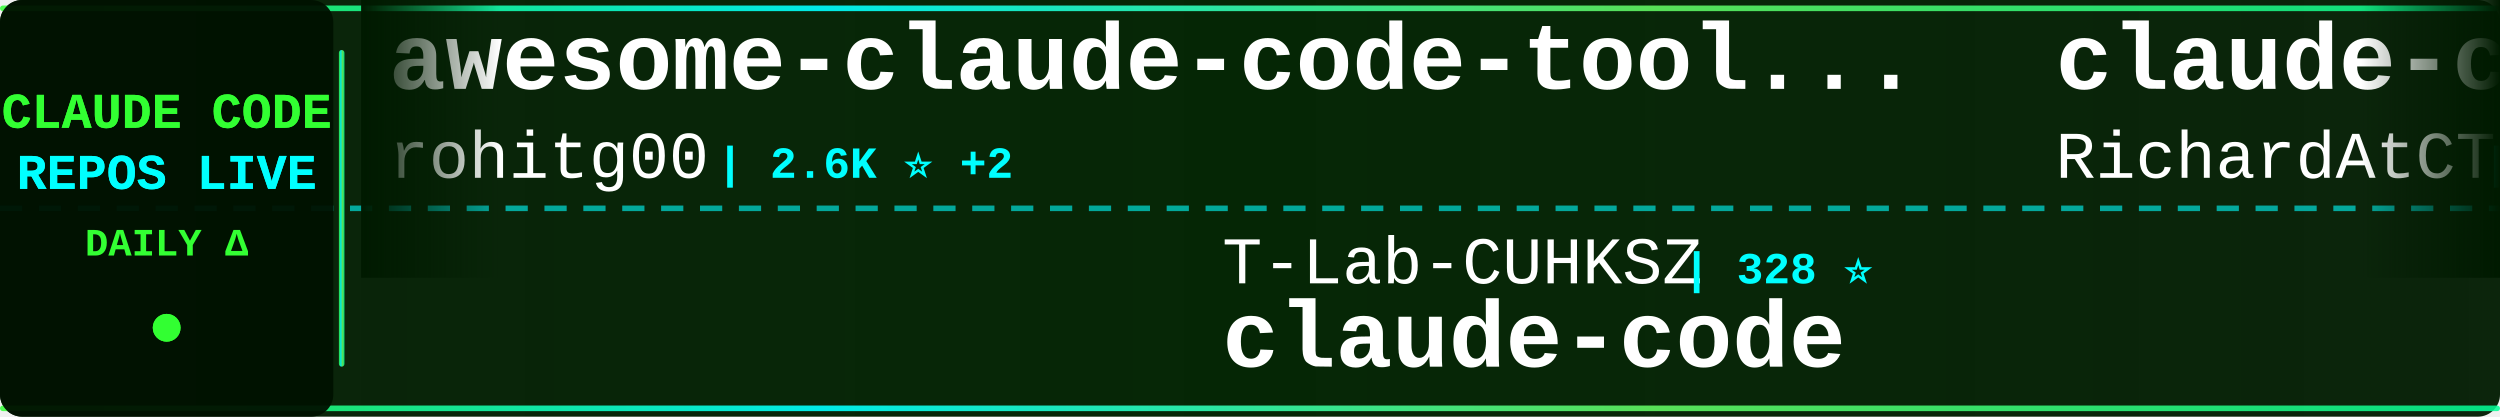
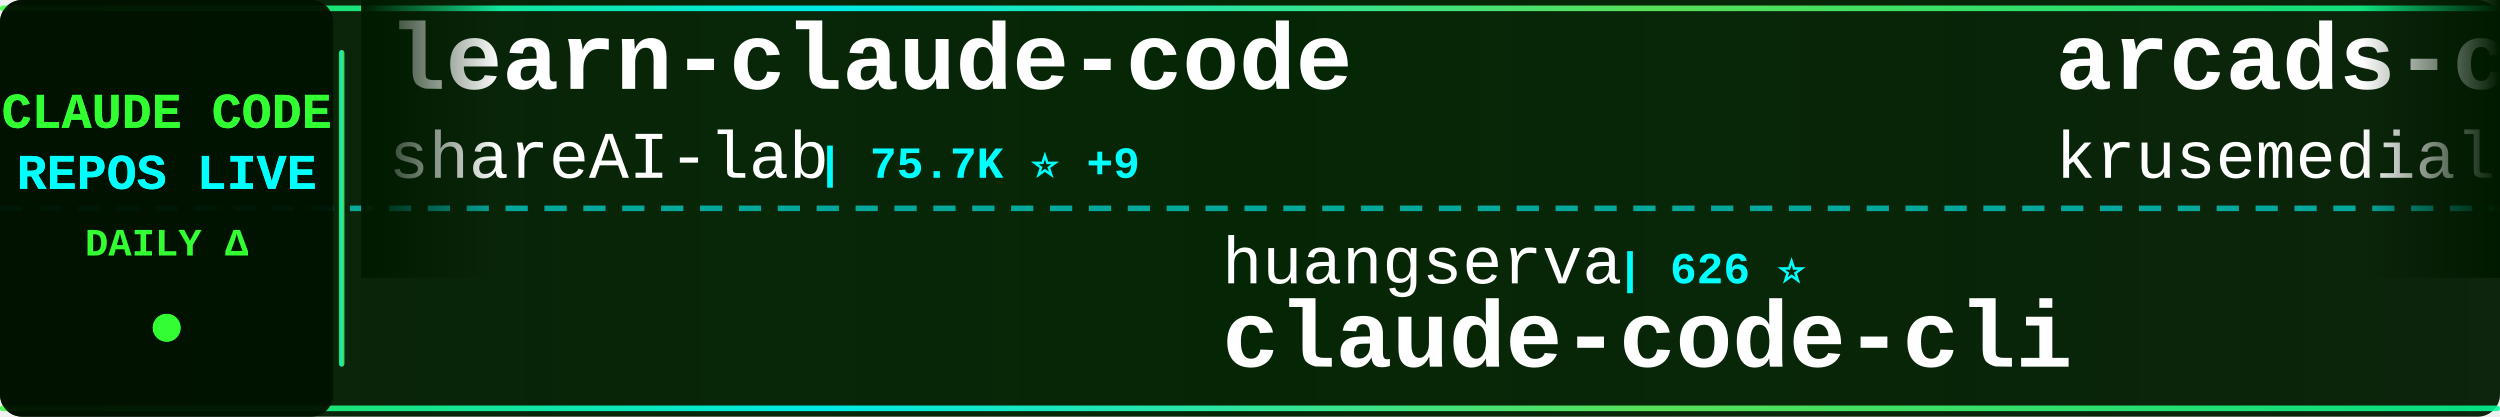
<svg xmlns="http://www.w3.org/2000/svg" width="900" height="150">
  <defs>
    <linearGradient id="tickerBg" x1="0%" y1="0%" x2="100%" y2="0%">
      <stop offset="0%" style="stop-color:#001a00;stop-opacity:0.95" />
      <stop offset="50%" style="stop-color:#002200;stop-opacity:0.98" />
      <stop offset="100%" style="stop-color:#001a00;stop-opacity:0.95" />
    </linearGradient>
    <linearGradient id="borderGrad" x1="0%" y1="0%" x2="100%" y2="0%">
      <stop offset="0%" style="stop-color:#33ff33;stop-opacity:0.85">
        <animate attributeName="stop-opacity" values="0.85;1;0.85" dur="2s" repeatCount="indefinite" />
      </stop>
      <stop offset="33%" style="stop-color:#00ffff;stop-opacity:0.9">
        <animate attributeName="stop-opacity" values="0.9;1;0.9" dur="2.2s" repeatCount="indefinite" />
      </stop>
      <stop offset="66%" style="stop-color:#66ff66;stop-opacity:0.85">
        <animate attributeName="stop-opacity" values="0.85;1;0.85" dur="1.8s" repeatCount="indefinite" />
      </stop>
      <stop offset="100%" style="stop-color:#00ff99;stop-opacity:0.85">
        <animate attributeName="stop-opacity" values="0.85;1;0.85" dur="2s" repeatCount="indefinite" />
      </stop>
    </linearGradient>
    <filter id="textGlow">
      <feGaussianBlur stdDeviation="0.1" result="coloredBlur" />
      <feMerge>
        <feMergeNode in="coloredBlur" />
        <feMergeNode in="SourceGraphic" />
      </feMerge>
    </filter>
    <filter id="metricGlow">
      <feGaussianBlur stdDeviation="0.2" result="coloredBlur" />
      <feMerge>
        <feMergeNode in="coloredBlur" />
        <feMergeNode in="SourceGraphic" />
      </feMerge>
    </filter>
    <linearGradient id="leftFade" x1="0%" y1="0%" x2="100%" y2="0%">
      <stop offset="0%" style="stop-color:#001a00;stop-opacity:1" />
      <stop offset="100%" style="stop-color:#001a00;stop-opacity:0" />
    </linearGradient>
    <linearGradient id="rightFade" x1="0%" y1="0%" x2="100%" y2="0%">
      <stop offset="0%" style="stop-color:#001a00;stop-opacity:0" />
      <stop offset="100%" style="stop-color:#001a00;stop-opacity:1" />
    </linearGradient>
  </defs>
  <rect width="900" height="150" fill="url(#tickerBg)" rx="8" />
  <rect x="0" y="2" width="900" height="2" fill="url(#borderGrad)" rx="1" />
  <rect x="0" y="146" width="900" height="2" fill="url(#borderGrad)" rx="1" />
  <line x1="0" y1="75" x2="900" y2="75" stroke="#00ffff" stroke-width="2" stroke-dasharray="8 6" opacity="0.6" />
  <rect x="0" y="0" width="120" height="150" fill="#001100" opacity="0.95" rx="8" />
  <text x="60" y="46" font-family="'Courier New', monospace" font-size="18" font-weight="bold" fill="#33ff33" text-anchor="middle" filter="url(#textGlow)">
    CLAUDE CODE
  </text>
  <text x="60" y="68" font-family="'Courier New', monospace" font-size="18" font-weight="bold" fill="#00ffff" text-anchor="middle" filter="url(#textGlow)">
    REPOS LIVE
  </text>
  <text x="60" y="92" font-family="'Courier New', monospace" font-size="14" font-weight="bold" fill="#33ff33" text-anchor="middle">
    DAILY Δ
  </text>
  <circle cx="60" cy="118" r="5" fill="#33ff33" filter="url(#metricGlow)">
    <animate attributeName="r" values="4;6;4" dur="1.5s" repeatCount="indefinite" />
    <animate attributeName="opacity" values="0.6;1;0.6" dur="1.5s" repeatCount="indefinite" />
  </circle>
  <rect x="122" y="18" width="2" height="114" fill="url(#borderGrad)" rx="1" />
  <clipPath id="tickerClip">
    <rect x="130" y="0" width="770" height="150" />
  </clipPath>
  <g clip-path="url(#tickerClip)">
    <g id="tickerItems">
      <animateTransform attributeName="transform" attributeType="XML" type="translate" from="0 0" to="-3000 0" dur="54s" repeatCount="indefinite" />
      <g transform="translate(0, 0)">
-         <text x="140" y="32" font-family="'Courier New', monospace" font-size="34" font-weight="bold" fill="#ffffff">awesome-claude-code-tool...</text>
-         <text x="140" y="64" font-family="'Courier New', monospace" font-size="24" font-weight="normal" fill="#ffffff" opacity="1.0">rohitg00</text>
-         <text x="258" y="64" font-family="'Courier New', monospace" font-size="16" font-weight="bold" fill="#00ffff"> | 2.6K ⭐ +2</text>
+         <text x="140" y="32" font-family="'Courier New', monospace" font-size="34" font-weight="bold" fill="#ffffff">learn-claude-code</text>
+         <text x="140" y="64" font-family="'Courier New', monospace" font-size="24" font-weight="normal" fill="#ffffff" opacity="1.0">shareAI-lab</text>
+         <text x="294" y="64" font-family="'Courier New', monospace" font-size="16" font-weight="bold" fill="#00ffff"> | 75.7K ⭐ +9</text>
      </g>
      <g transform="translate(300, 0)">
-         <text x="140" y="102" font-family="'Courier New', monospace" font-size="24" font-weight="normal" fill="#ffffff" opacity="1.0">T-Lab-CUHKSZ</text>
-         <text x="306" y="102" font-family="'Courier New', monospace" font-size="16" font-weight="bold" fill="#00ffff"> | 328 ⭐</text>
-         <text x="140" y="132" font-family="'Courier New', monospace" font-size="34" font-weight="bold" fill="#ffffff">claude-code</text>
+         <text x="140" y="102" font-family="'Courier New', monospace" font-size="24" font-weight="normal" fill="#ffffff" opacity="1.0">huangserva</text>
+         <text x="282" y="102" font-family="'Courier New', monospace" font-size="16" font-weight="bold" fill="#00ffff"> | 626 ⭐</text>
+         <text x="140" y="132" font-family="'Courier New', monospace" font-size="34" font-weight="bold" fill="#ffffff">claude-code-cli</text>
      </g>
      <g transform="translate(600, 0)">
-         <text x="140" y="32" font-family="'Courier New', monospace" font-size="34" font-weight="bold" fill="#ffffff">claude-code-telegram</text>
-         <text x="140" y="64" font-family="'Courier New', monospace" font-size="24" font-weight="normal" fill="#ffffff" opacity="1.0">RichardAtCT</text>
-         <text x="294" y="64" font-family="'Courier New', monospace" font-size="16" font-weight="bold" fill="#00ffff"> | 2.8K ⭐</text>
+         <text x="140" y="32" font-family="'Courier New', monospace" font-size="34" font-weight="bold" fill="#ffffff">arcads-claude-code</text>
+         <text x="140" y="64" font-family="'Courier New', monospace" font-size="24" font-weight="normal" fill="#ffffff" opacity="1.0">krusemediallc</text>
+         <text x="318" y="64" font-family="'Courier New', monospace" font-size="16" font-weight="bold" fill="#00ffff"> | 1.4K ⭐</text>
      </g>
      <g transform="translate(900, 0)">
-         <text x="140" y="102" font-family="'Courier New', monospace" font-size="24" font-weight="normal" fill="#ffffff" opacity="1.0">Chachamaru127</text>
-         <text x="318" y="102" font-family="'Courier New', monospace" font-size="16" font-weight="bold" fill="#00ffff"> | 3.1K ⭐</text>
-         <text x="140" y="132" font-family="'Courier New', monospace" font-size="34" font-weight="bold" fill="#ffffff">claude-code-harness</text>
+         <text x="140" y="102" font-family="'Courier New', monospace" font-size="24" font-weight="normal" fill="#ffffff" opacity="1.0">liuup</text>
+         <text x="222" y="102" font-family="'Courier New', monospace" font-size="16" font-weight="bold" fill="#00ffff"> | 3.9K ⭐</text>
+         <text x="140" y="132" font-family="'Courier New', monospace" font-size="34" font-weight="bold" fill="#ffffff">claude-code-analysis</text>
      </g>
      <g transform="translate(1200, 0)">
-         <text x="140" y="32" font-family="'Courier New', monospace" font-size="34" font-weight="bold" fill="#ffffff">claude-code</text>
-         <text x="140" y="64" font-family="'Courier New', monospace" font-size="24" font-weight="normal" fill="#ffffff" opacity="1.0">isboyjc</text>
-         <text x="246" y="64" font-family="'Courier New', monospace" font-size="16" font-weight="bold" fill="#00ffff"> | 162 ⭐</text>
+         <text x="140" y="32" font-family="'Courier New', monospace" font-size="34" font-weight="bold" fill="#ffffff">claude-code-router</text>
+         <text x="140" y="64" font-family="'Courier New', monospace" font-size="24" font-weight="normal" fill="#ffffff" opacity="1.0">musistudio</text>
+         <text x="282" y="64" font-family="'Courier New', monospace" font-size="16" font-weight="bold" fill="#00ffff"> | 37.0K ⭐ +2</text>
      </g>
      <g transform="translate(1500, 0)">
-         <text x="140" y="102" font-family="'Courier New', monospace" font-size="24" font-weight="normal" fill="#ffffff" opacity="1.0">fazxes</text>
-         <text x="234" y="102" font-family="'Courier New', monospace" font-size="16" font-weight="bold" fill="#00ffff"> | 233 ⭐</text>
-         <text x="140" y="132" font-family="'Courier New', monospace" font-size="34" font-weight="bold" fill="#ffffff">Claude-code</text>
+         <text x="140" y="102" font-family="'Courier New', monospace" font-size="24" font-weight="normal" fill="#ffffff" opacity="1.0">Maciek-roboblog</text>
+         <text x="342" y="102" font-family="'Courier New', monospace" font-size="16" font-weight="bold" fill="#00ffff"> | 8.7K ⭐ +1</text>
+         <text x="140" y="132" font-family="'Courier New', monospace" font-size="34" font-weight="bold" fill="#ffffff">Claude-Code-Usage-Monito...</text>
      </g>
      <g transform="translate(1800, 0)">
-         <text x="140" y="32" font-family="'Courier New', monospace" font-size="34" font-weight="bold" fill="#ffffff">claude-code-guide</text>
-         <text x="140" y="64" font-family="'Courier New', monospace" font-size="24" font-weight="normal" fill="#ffffff" opacity="1.0">Cranot</text>
-         <text x="234" y="64" font-family="'Courier New', monospace" font-size="16" font-weight="bold" fill="#00ffff"> | 2.9K ⭐</text>
+         <text x="140" y="32" font-family="'Courier New', monospace" font-size="34" font-weight="bold" fill="#ffffff">sc-claude-code-files</text>
+         <text x="140" y="64" font-family="'Courier New', monospace" font-size="24" font-weight="normal" fill="#ffffff" opacity="1.0">https-deeplearning-ai</text>
+         <text x="414" y="64" font-family="'Courier New', monospace" font-size="16" font-weight="bold" fill="#00ffff"> | 546 ⭐</text>
      </g>
      <g transform="translate(2100, 0)">
-         <text x="140" y="102" font-family="'Courier New', monospace" font-size="24" font-weight="normal" fill="#ffffff" opacity="1.0">AprilNEA</text>
-         <text x="258" y="102" font-family="'Courier New', monospace" font-size="16" font-weight="bold" fill="#00ffff"> | 392 ⭐</text>
-         <text x="140" y="132" font-family="'Courier New', monospace" font-size="34" font-weight="bold" fill="#ffffff">claude-code-source</text>
+         <text x="140" y="102" font-family="'Courier New', monospace" font-size="24" font-weight="normal" fill="#ffffff" opacity="1.0">jqueryscript</text>
+         <text x="306" y="102" font-family="'Courier New', monospace" font-size="16" font-weight="bold" fill="#00ffff"> | 505 ⭐ +1</text>
+         <text x="140" y="132" font-family="'Courier New', monospace" font-size="34" font-weight="bold" fill="#ffffff">awesome-claude-code</text>
      </g>
      <g transform="translate(2400, 0)">
-         <text x="140" y="32" font-family="'Courier New', monospace" font-size="34" font-weight="bold" fill="#ffffff">claude-code-sourcemap</text>
-         <text x="140" y="64" font-family="'Courier New', monospace" font-size="24" font-weight="normal" fill="#ffffff" opacity="1.0">ChinaSiro</text>
-         <text x="270" y="64" font-family="'Courier New', monospace" font-size="16" font-weight="bold" fill="#00ffff"> | 9.6K ⭐</text>
+         <text x="140" y="32" font-family="'Courier New', monospace" font-size="34" font-weight="bold" fill="#ffffff">claude_code_src</text>
+         <text x="140" y="64" font-family="'Courier New', monospace" font-size="24" font-weight="normal" fill="#ffffff" opacity="1.0">ponponon</text>
+         <text x="258" y="64" font-family="'Courier New', monospace" font-size="16" font-weight="bold" fill="#00ffff"> | 2.3K ⭐</text>
      </g>
      <g transform="translate(2700, 0)">
-         <text x="140" y="102" font-family="'Courier New', monospace" font-size="24" font-weight="normal" fill="#ffffff" opacity="1.0">lorryjovens-hub</text>
-         <text x="342" y="102" font-family="'Courier New', monospace" font-size="16" font-weight="bold" fill="#00ffff"> | 1.7K ⭐</text>
-         <text x="140" y="132" font-family="'Courier New', monospace" font-size="34" font-weight="bold" fill="#ffffff">claude-code-rust</text>
+         <text x="140" y="102" font-family="'Courier New', monospace" font-size="24" font-weight="normal" fill="#ffffff" opacity="1.0">Piebald-AI</text>
+         <text x="282" y="102" font-family="'Courier New', monospace" font-size="16" font-weight="bold" fill="#00ffff"> | 12.5K ⭐</text>
+         <text x="140" y="132" font-family="'Courier New', monospace" font-size="34" font-weight="bold" fill="#ffffff">claude-code-system-promp...</text>
      </g>
      <g transform="translate(3000, 0)">
-         <text x="140" y="32" font-family="'Courier New', monospace" font-size="34" font-weight="bold" fill="#ffffff">awesome-claude-code-tool...</text>
-         <text x="140" y="64" font-family="'Courier New', monospace" font-size="24" font-weight="normal" fill="#ffffff" opacity="1.0">rohitg00</text>
-         <text x="258" y="64" font-family="'Courier New', monospace" font-size="16" font-weight="bold" fill="#00ffff"> | 2.6K ⭐ +2</text>
+         <text x="140" y="32" font-family="'Courier New', monospace" font-size="34" font-weight="bold" fill="#ffffff">learn-claude-code</text>
+         <text x="140" y="64" font-family="'Courier New', monospace" font-size="24" font-weight="normal" fill="#ffffff" opacity="1.0">shareAI-lab</text>
+         <text x="294" y="64" font-family="'Courier New', monospace" font-size="16" font-weight="bold" fill="#00ffff"> | 75.7K ⭐ +9</text>
      </g>
      <g transform="translate(3300, 0)">
-         <text x="140" y="102" font-family="'Courier New', monospace" font-size="24" font-weight="normal" fill="#ffffff" opacity="1.0">T-Lab-CUHKSZ</text>
-         <text x="306" y="102" font-family="'Courier New', monospace" font-size="16" font-weight="bold" fill="#00ffff"> | 328 ⭐</text>
-         <text x="140" y="132" font-family="'Courier New', monospace" font-size="34" font-weight="bold" fill="#ffffff">claude-code</text>
+         <text x="140" y="102" font-family="'Courier New', monospace" font-size="24" font-weight="normal" fill="#ffffff" opacity="1.0">huangserva</text>
+         <text x="282" y="102" font-family="'Courier New', monospace" font-size="16" font-weight="bold" fill="#00ffff"> | 626 ⭐</text>
+         <text x="140" y="132" font-family="'Courier New', monospace" font-size="34" font-weight="bold" fill="#ffffff">claude-code-cli</text>
      </g>
      <g transform="translate(3600, 0)">
-         <text x="140" y="32" font-family="'Courier New', monospace" font-size="34" font-weight="bold" fill="#ffffff">claude-code-telegram</text>
-         <text x="140" y="64" font-family="'Courier New', monospace" font-size="24" font-weight="normal" fill="#ffffff" opacity="1.0">RichardAtCT</text>
-         <text x="294" y="64" font-family="'Courier New', monospace" font-size="16" font-weight="bold" fill="#00ffff"> | 2.8K ⭐</text>
+         <text x="140" y="32" font-family="'Courier New', monospace" font-size="34" font-weight="bold" fill="#ffffff">arcads-claude-code</text>
+         <text x="140" y="64" font-family="'Courier New', monospace" font-size="24" font-weight="normal" fill="#ffffff" opacity="1.0">krusemediallc</text>
+         <text x="318" y="64" font-family="'Courier New', monospace" font-size="16" font-weight="bold" fill="#00ffff"> | 1.4K ⭐</text>
      </g>
      <g transform="translate(3900, 0)">
-         <text x="140" y="102" font-family="'Courier New', monospace" font-size="24" font-weight="normal" fill="#ffffff" opacity="1.0">Chachamaru127</text>
-         <text x="318" y="102" font-family="'Courier New', monospace" font-size="16" font-weight="bold" fill="#00ffff"> | 3.1K ⭐</text>
-         <text x="140" y="132" font-family="'Courier New', monospace" font-size="34" font-weight="bold" fill="#ffffff">claude-code-harness</text>
+         <text x="140" y="102" font-family="'Courier New', monospace" font-size="24" font-weight="normal" fill="#ffffff" opacity="1.0">liuup</text>
+         <text x="222" y="102" font-family="'Courier New', monospace" font-size="16" font-weight="bold" fill="#00ffff"> | 3.9K ⭐</text>
+         <text x="140" y="132" font-family="'Courier New', monospace" font-size="34" font-weight="bold" fill="#ffffff">claude-code-analysis</text>
      </g>
    </g>
  </g>
  <rect x="130" y="0" width="50" height="100" fill="url(#leftFade)" />
  <rect x="850" y="0" width="50" height="100" fill="url(#rightFade)" />
</svg>
